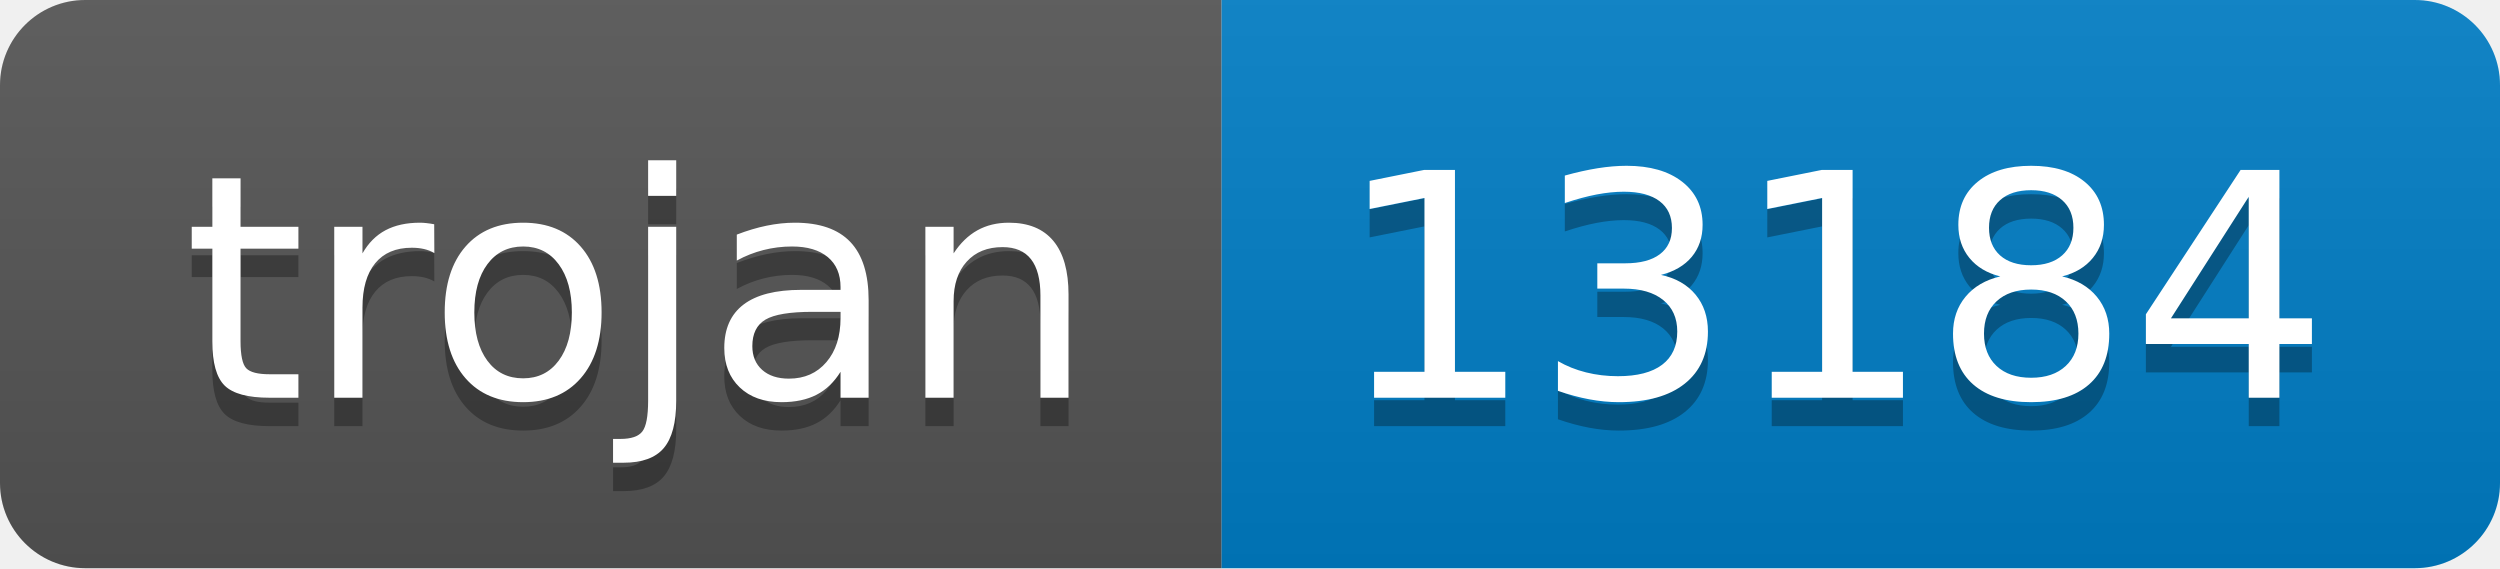
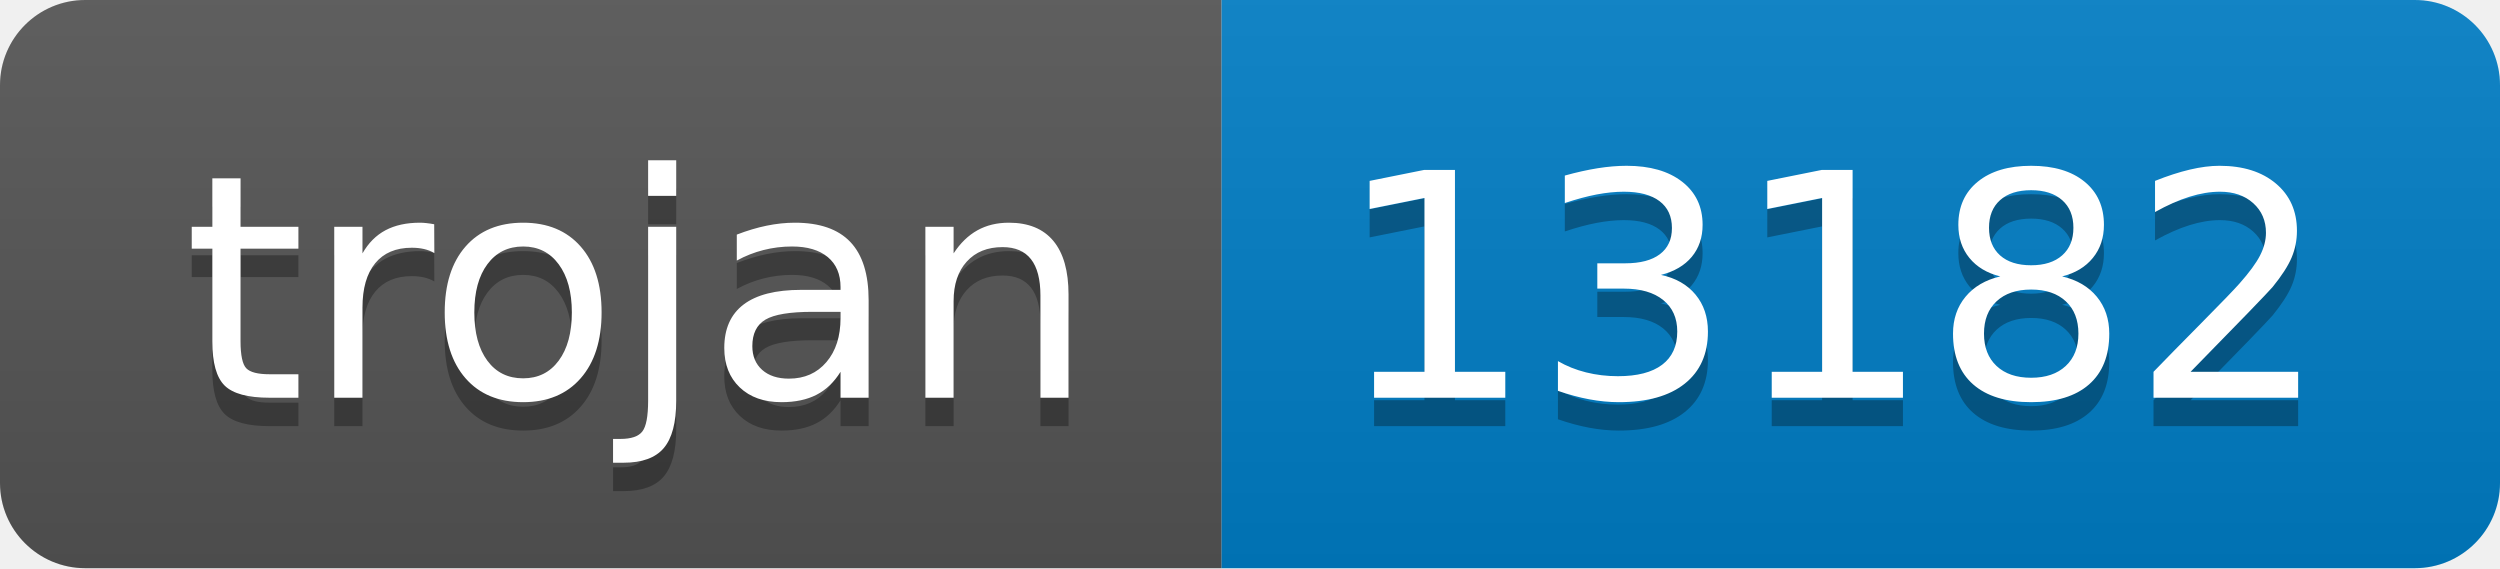
- <svg xmlns="http://www.w3.org/2000/svg" width="88" height="20" role="img" aria-label="trojan: 13184">
+ <svg xmlns="http://www.w3.org/2000/svg" width="88" height="20" role="img" aria-label="trojan: 13182">
  <linearGradient id="s" x2="0" y2="100%">
    <stop offset="0" stop-color="#bbb" stop-opacity=".1" />
    <stop offset="1" stop-opacity=".1" />
  </linearGradient>
  <clipPath id="r">
    <rect width="88" height="20" rx="3" fill="#fff" />
  </clipPath>
  <g clip-path="url(#r)">
    <rect width="43" height="20" fill="#555" />
    <rect x="43" width="45" height="20" fill="#007ec6" />
    <rect width="88" height="20" fill="url(#s)" />
  </g>
  <g fill="#fff" text-anchor="middle" font-family="Verdana,Geneva,DejaVu Sans,sans-serif" text-rendering="geometricPrecision" font-size="110">
    <text aria-hidden="true" x="225" y="150" fill="#010101" fill-opacity=".3" transform="scale(.1)" textLength="330">trojan</text>
    <text x="225" y="140" transform="scale(.1)" fill="#fff" textLength="330">trojan</text>
-     <text aria-hidden="true" x="645" y="150" fill="#010101" fill-opacity=".3" transform="scale(.1)" textLength="350">13184</text>
-     <text x="645" y="140" transform="scale(.1)" fill="#fff" textLength="350">13184</text>
+     <text aria-hidden="true" x="645" y="150" fill="#010101" fill-opacity=".3" transform="scale(.1)" textLength="350">13182</text>
+     <text x="645" y="140" transform="scale(.1)" fill="#fff" textLength="350">13182</text>
  </g>
</svg>
